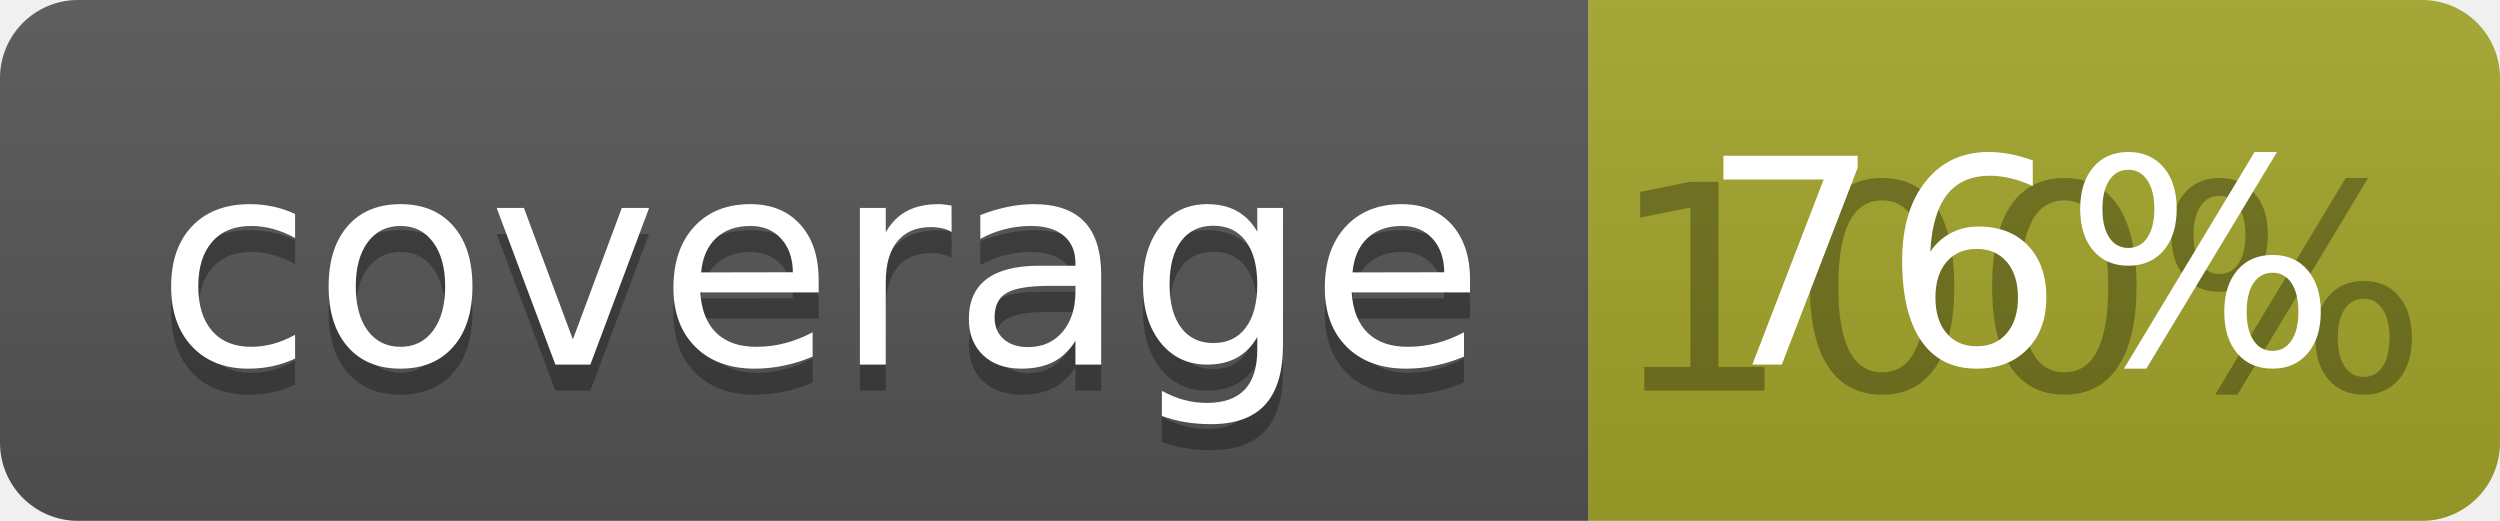
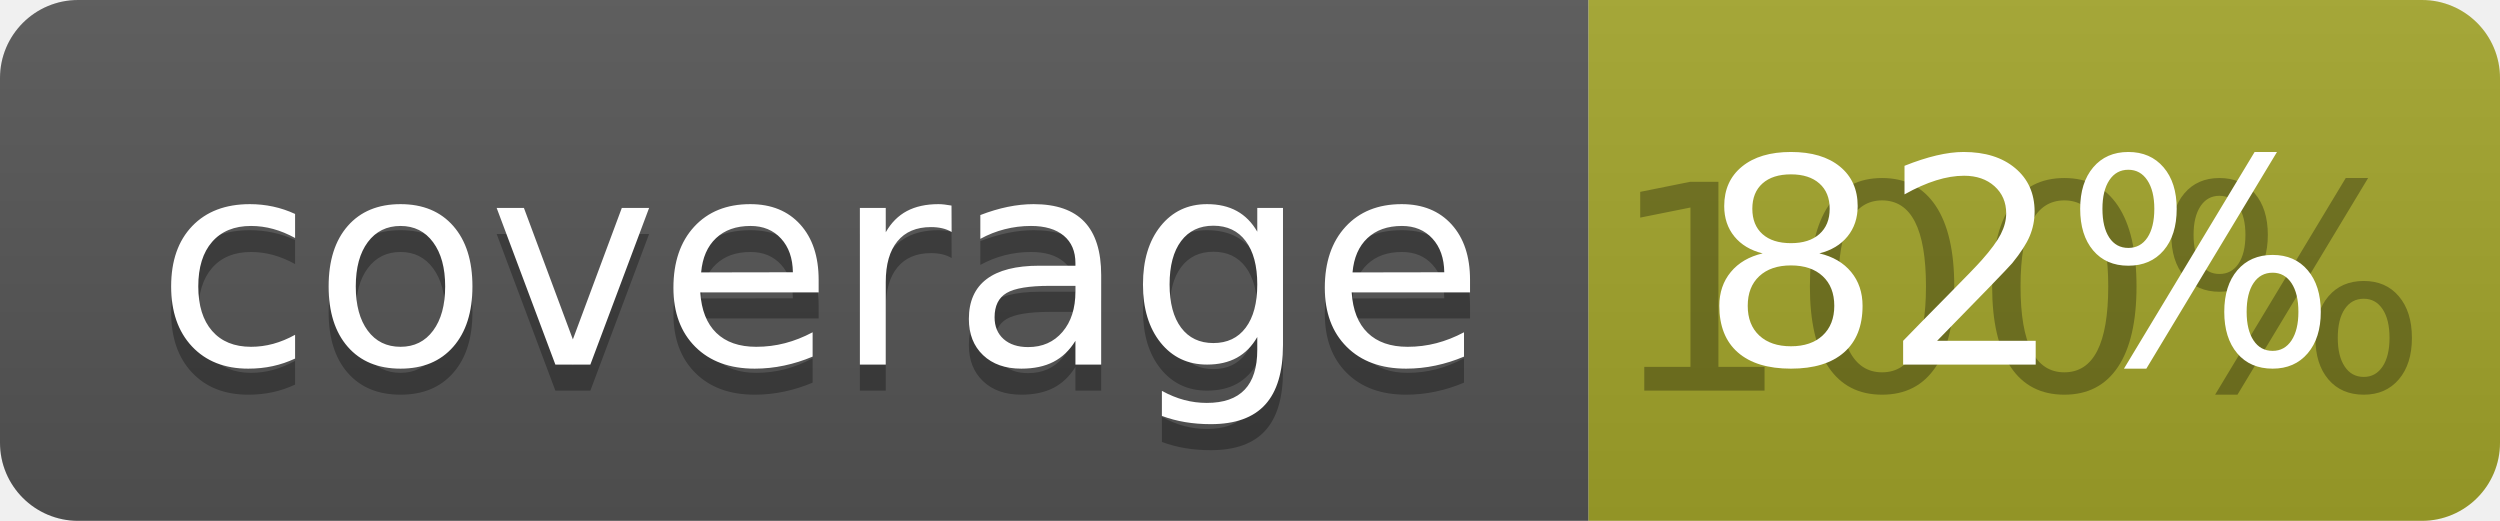
<svg xmlns="http://www.w3.org/2000/svg" width="96" height="20">
  <linearGradient id="b" x2="0" y2="100%">
    <stop offset="0" stop-color="#bbb" stop-opacity=".1" />
    <stop offset="1" stop-opacity=".1" />
  </linearGradient>
  <clipPath id="a">
    <rect width="96" height="20" rx="3" fill="#fff" />
  </clipPath>
  <g clip-path="url(#a)">
    <path fill="#555" d="M0 0h61v20H0z" />
    <path fill="#A3A52A" d="M61 0h35v20H61z" />
    <path fill="url(#b)" d="M0 0h96v20H0z" />
  </g>
  <g fill="#fff" text-anchor="middle" font-family="DejaVu Sans,Verdana,Geneva,sans-serif" font-size="110">
    <text x="315" y="150" fill="#010101" fill-opacity=".3" transform="scale(.1)" textLength="510">coverage</text>
    <text x="315" y="140" transform="scale(.1)" textLength="510">coverage</text>
    <text x="775" y="150" fill="#010101" fill-opacity=".3" transform="scale(.1)" textLength="250">100%</text>
-     <text x="775" y="140" transform="scale(.1)" textLength="250">76%</text>
+     <text x="775" y="140" transform="scale(.1)" textLength="250">82%</text>
  </g>
</svg>
